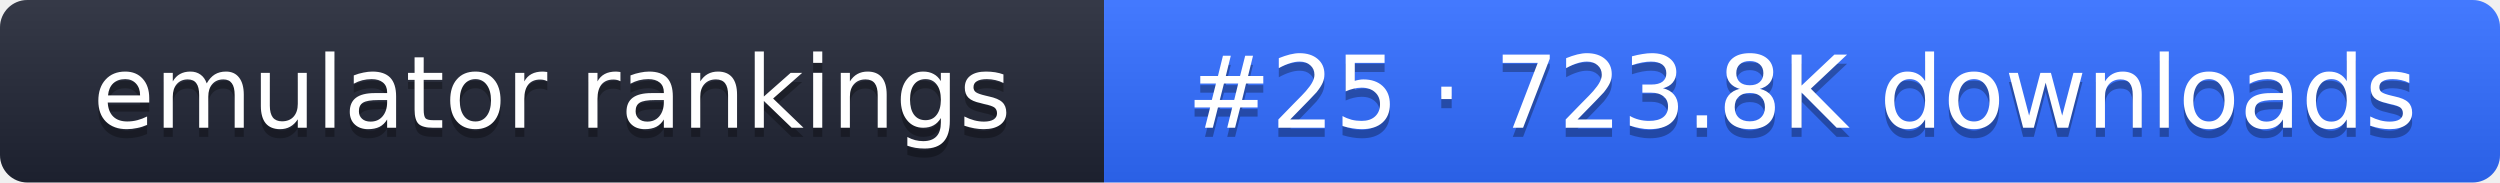
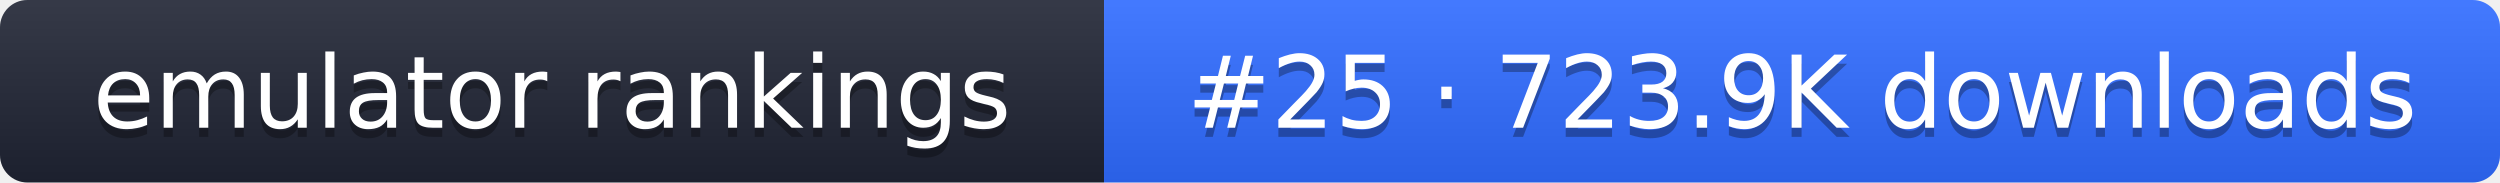
- <svg xmlns="http://www.w3.org/2000/svg" width="274" height="20" role="img" aria-label="emulator rankings: #25 · 723.8K downloads">
+ <svg xmlns="http://www.w3.org/2000/svg" width="274" height="20" role="img" aria-label="emulator rankings: #25 · 723.9K downloads">
  <linearGradient id="g" x2="0" y2="100%">
    <stop offset="0" stop-color="#fff" stop-opacity=".1" />
    <stop offset="1" stop-opacity=".1" />
  </linearGradient>
  <clipPath id="r">
    <rect width="274" height="20" rx="3" fill="#fff" />
  </clipPath>
  <g clip-path="url(#r)">
    <rect width="121" height="20" fill="#1f2433" />
    <rect x="121" width="153" height="20" fill="#2f6bff" />
    <rect width="274" height="20" fill="url(#g)" />
  </g>
  <g fill="#fff" text-anchor="middle" font-family="Verdana,DejaVu Sans,sans-serif" font-size="11">
    <text x="60.5" y="15" fill="#010101" fill-opacity=".3">emulator rankings</text>
    <text x="60.5" y="14">emulator rankings</text>
-     <text x="197.5" y="15" fill="#010101" fill-opacity=".3">#25 · 723.8K downloads</text>
-     <text x="197.5" y="14">#25 · 723.8K downloads</text>
+     <text x="197.5" y="15" fill="#010101" fill-opacity=".3">#25 · 723.9K downloads</text>
+     <text x="197.5" y="14">#25 · 723.9K downloads</text>
  </g>
</svg>
